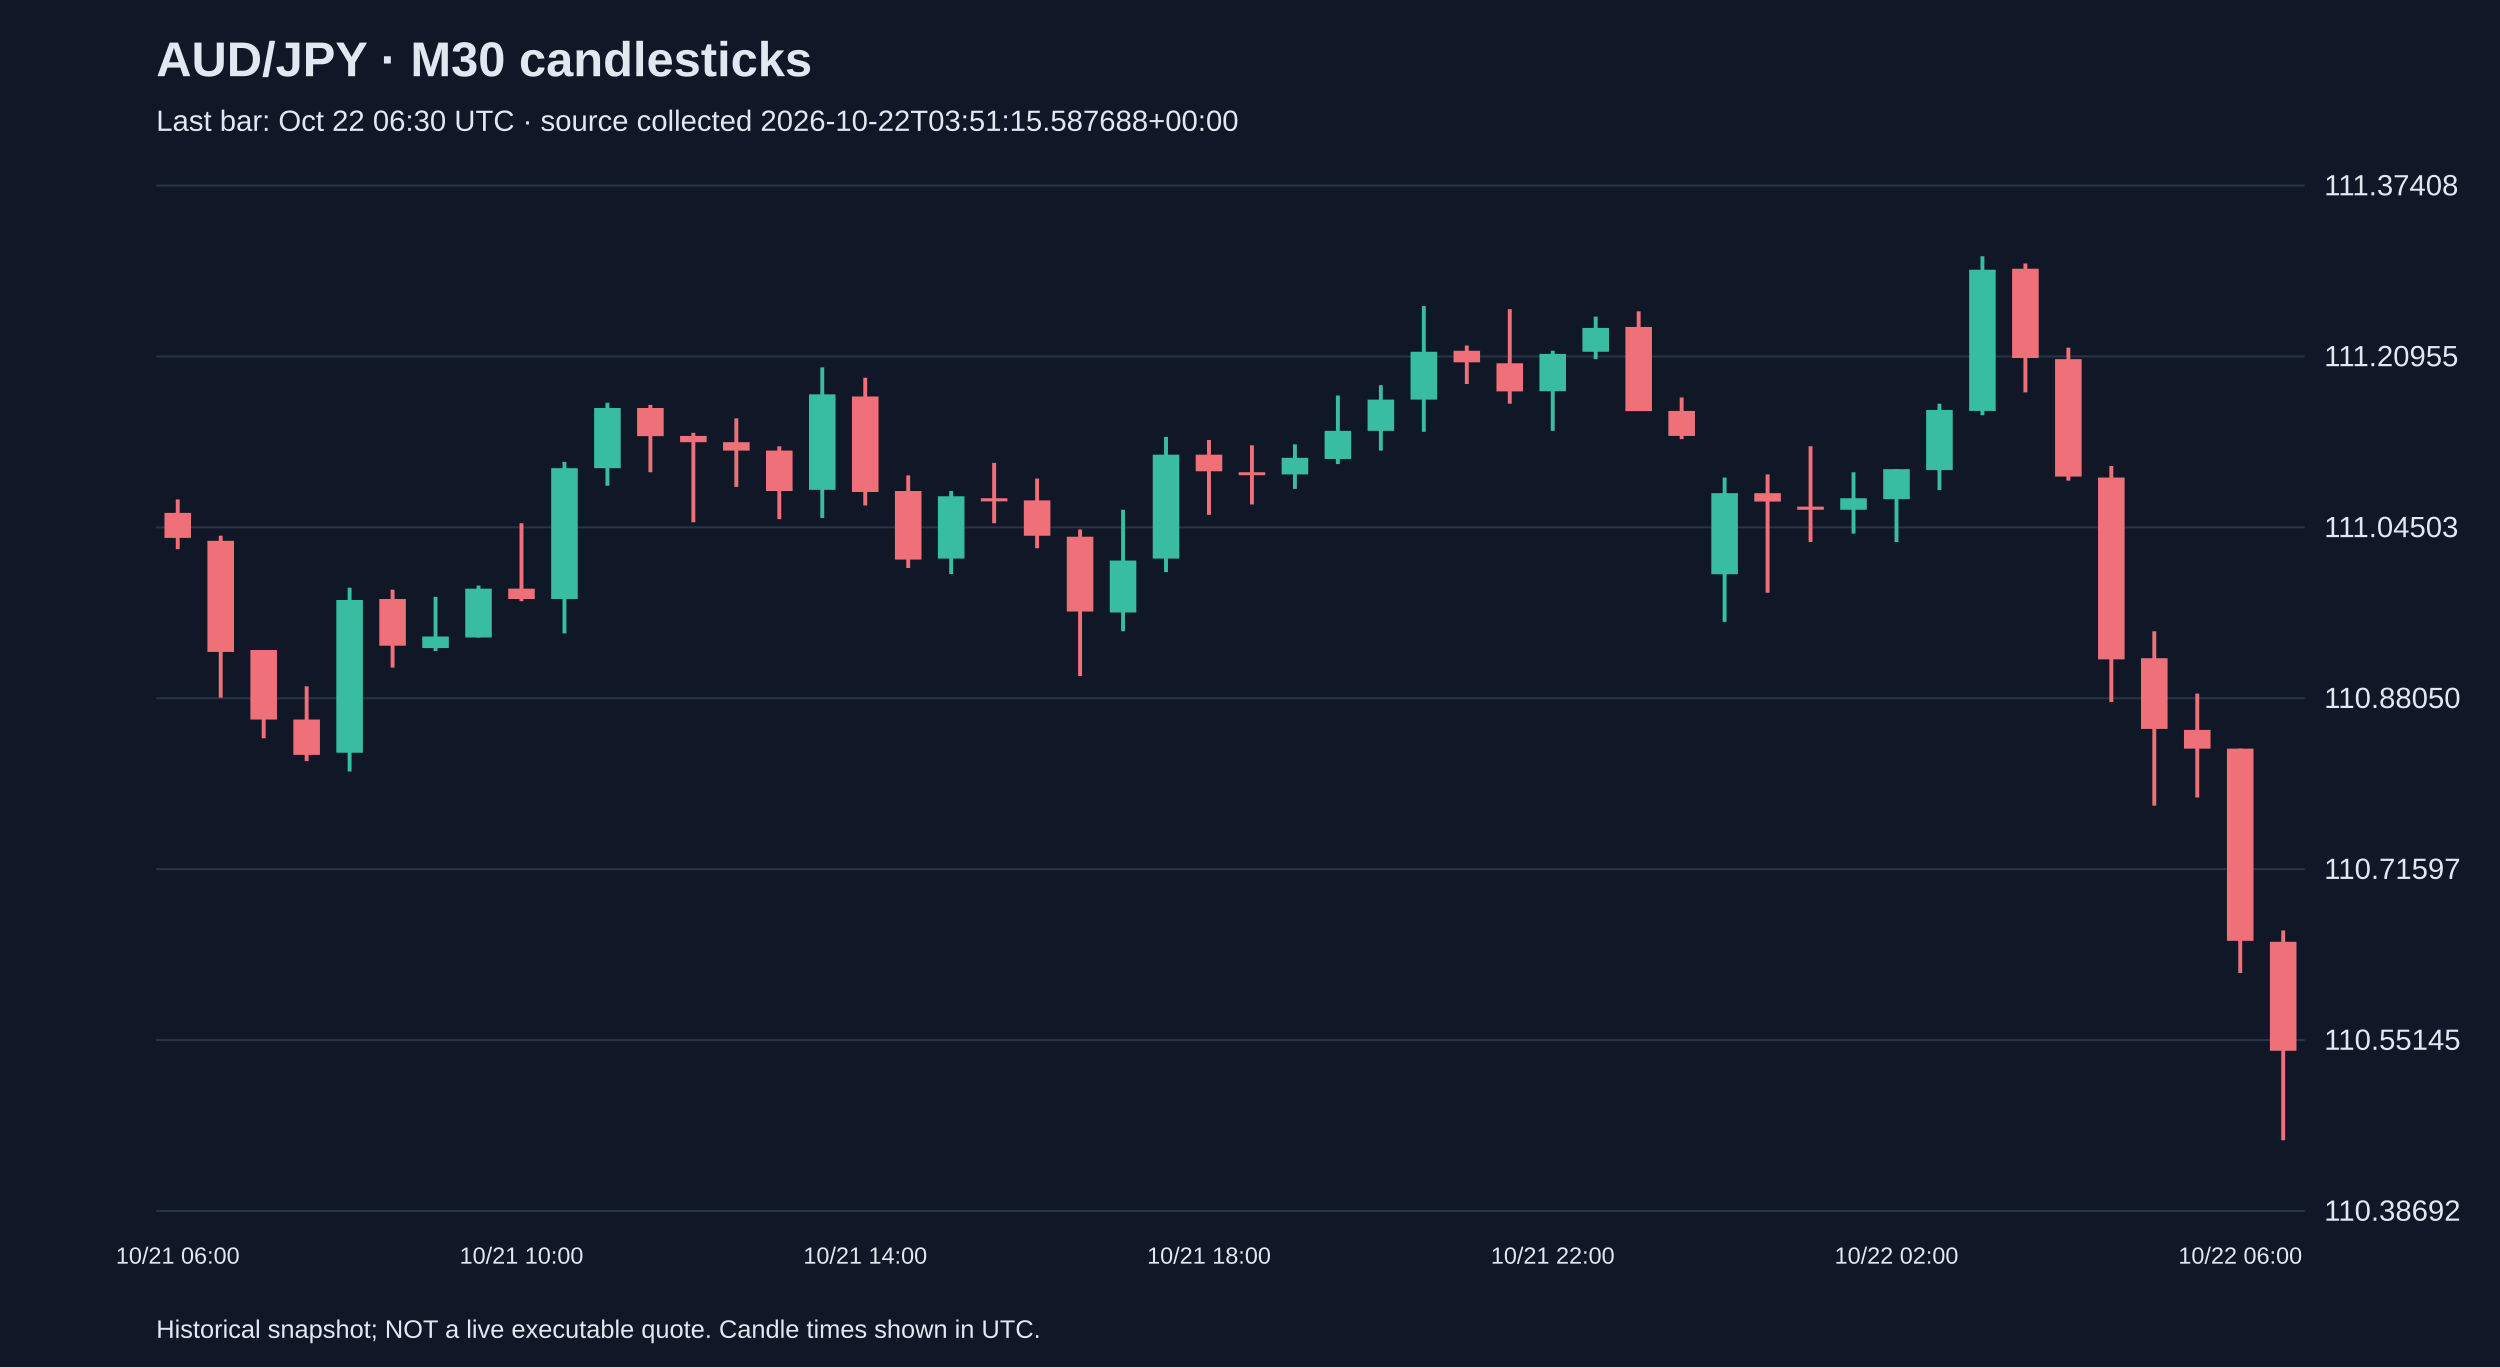
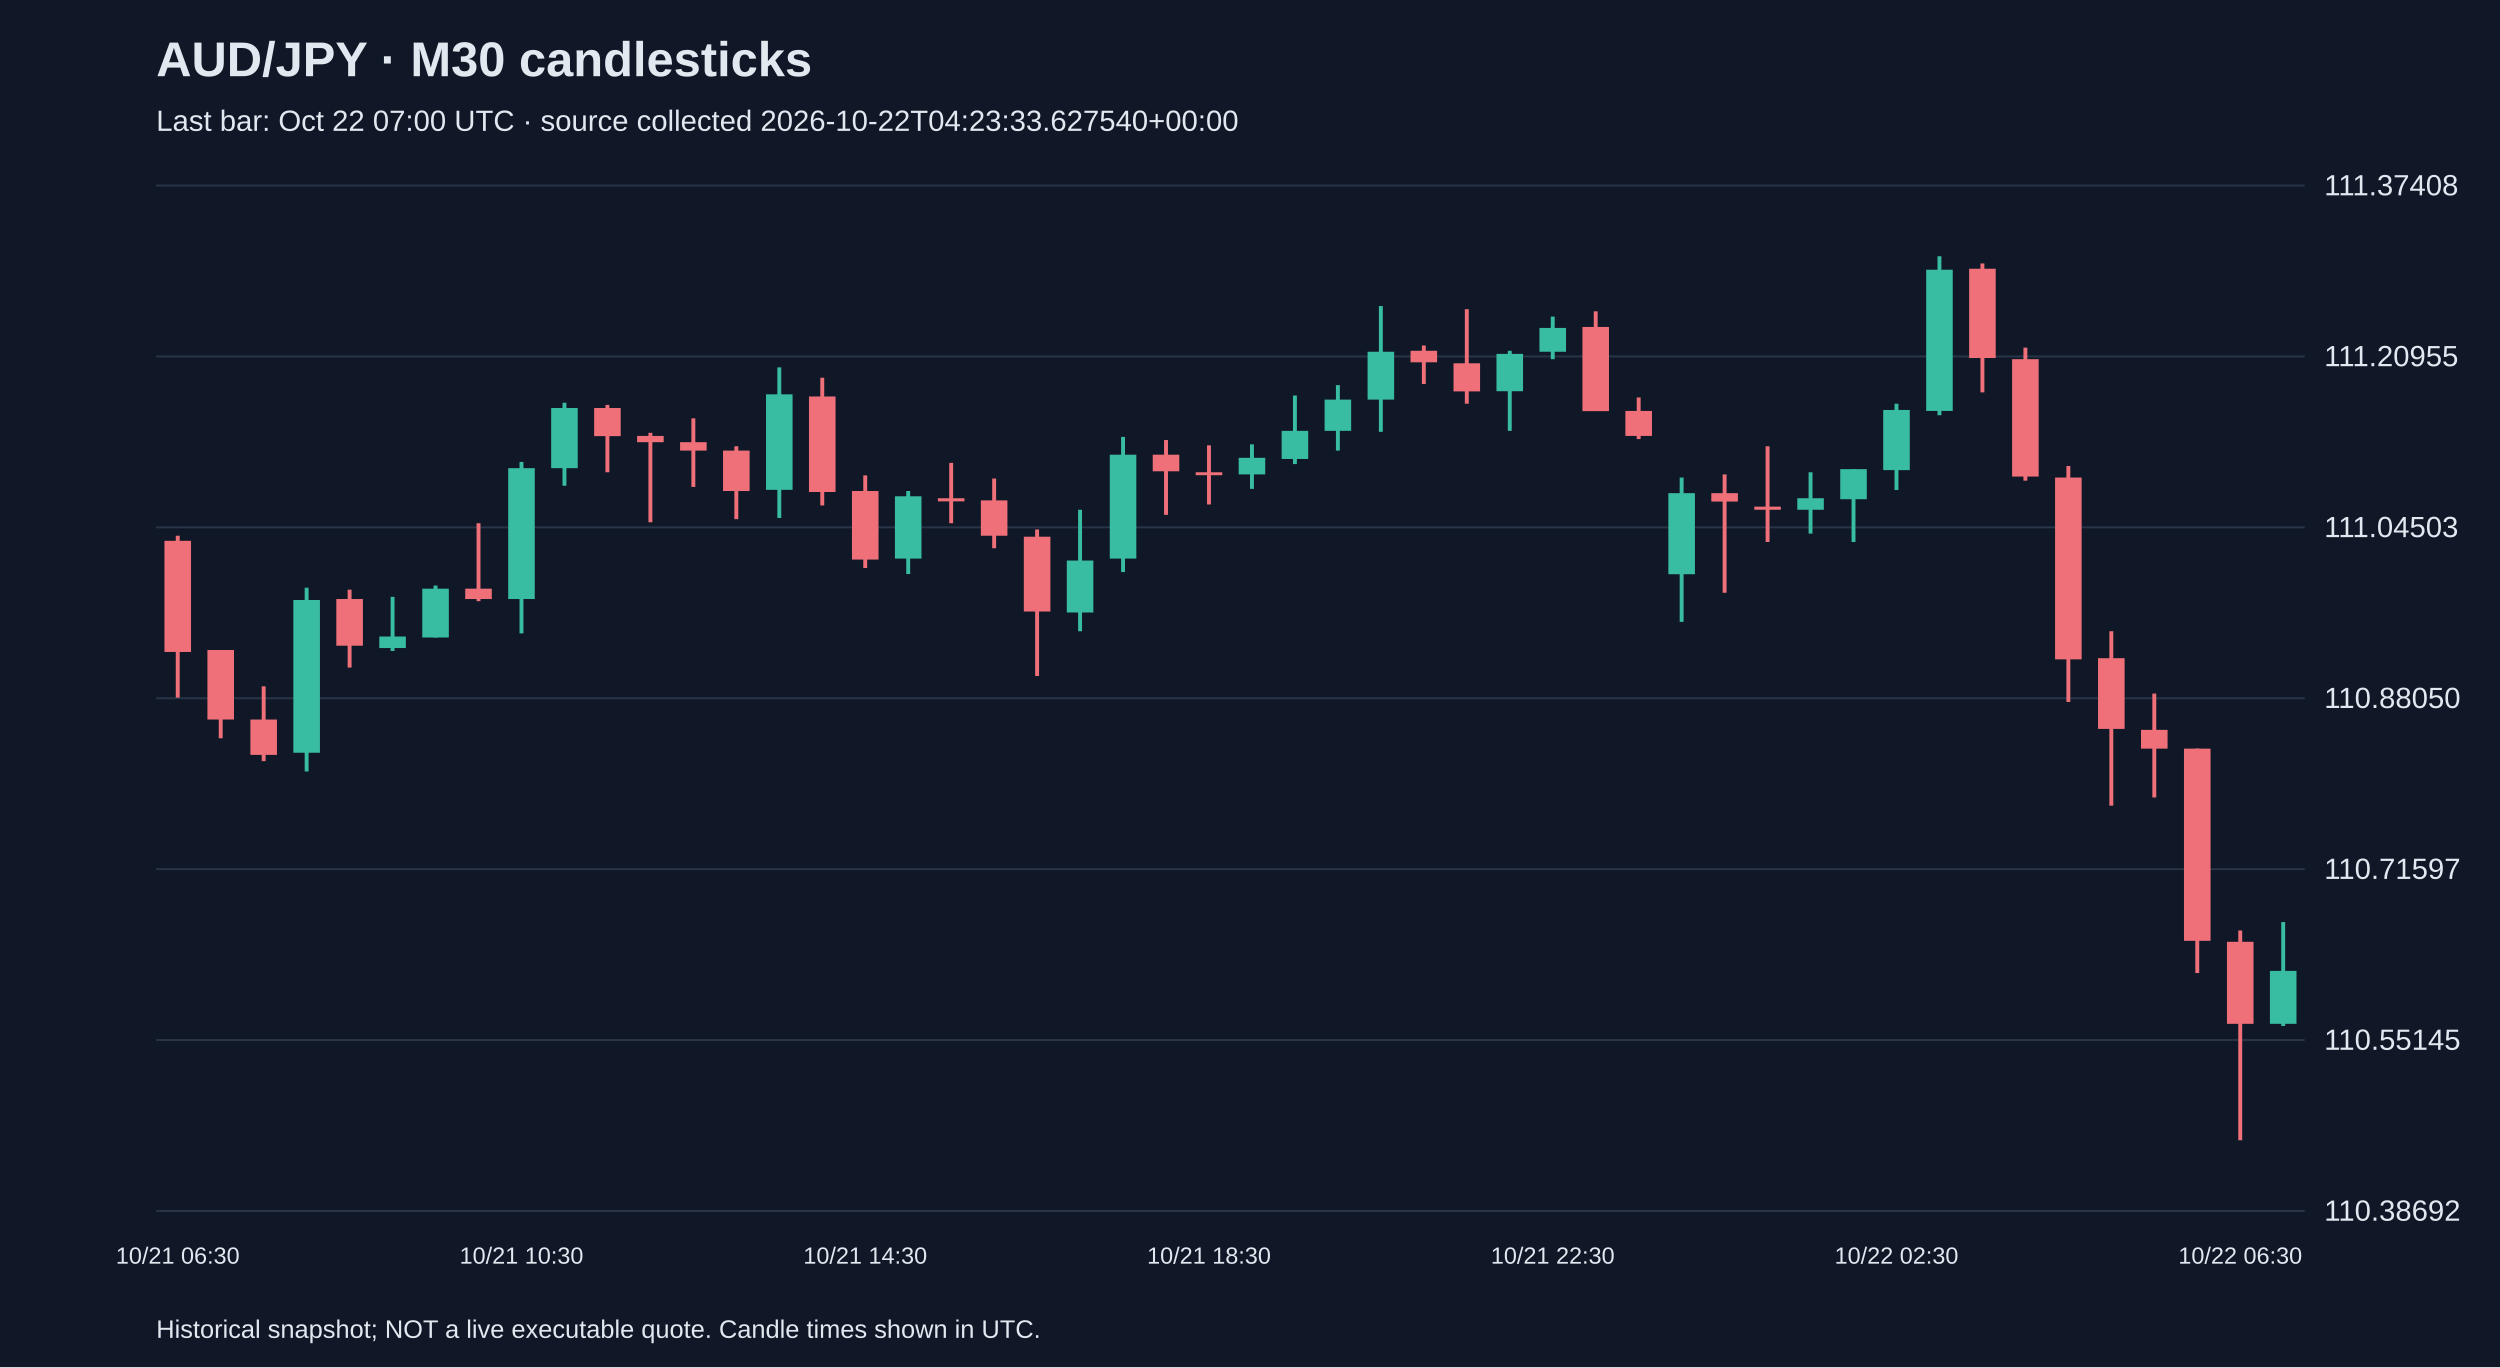
<svg xmlns="http://www.w3.org/2000/svg" viewBox="0 0 1280 700">
  <rect width="100%" height="100%" fill="#101827" />
  <style>text{font-family:Arial,sans-serif;fill:#e2e8f0}</style>
  <text x="80" y="39" font-size="25" font-weight="bold">AUD/JPY · M30 candlesticks</text>
-   <text x="80" y="67" font-size="15" fill="#a6b1c5">Last bar: Oct 22 06:30 UTC · source collected 2026-10-22T03:51:15.587688+00:00</text>
+   <text x="80" y="67" font-size="15" fill="#a6b1c5">Last bar: Oct 22 07:00 UTC · source collected 2026-10-22T04:23:33.627540+00:00</text>
  <line x1="80" y1="620.0" x2="1180" y2="620.0" stroke="#283548" />
  <text x="1190" y="625.0" font-size="15">110.38692</text>
  <line x1="80" y1="532.5" x2="1180" y2="532.5" stroke="#283548" />
  <text x="1190" y="537.5" font-size="15">110.55145</text>
  <line x1="80" y1="445.0" x2="1180" y2="445.0" stroke="#283548" />
  <text x="1190" y="450.0" font-size="15">110.71597</text>
  <line x1="80" y1="357.5" x2="1180" y2="357.5" stroke="#283548" />
  <text x="1190" y="362.5" font-size="15">110.88050</text>
  <line x1="80" y1="270.0" x2="1180" y2="270.0" stroke="#283548" />
  <text x="1190" y="275.0" font-size="15">111.04503</text>
  <line x1="80" y1="182.5" x2="1180" y2="182.5" stroke="#283548" />
  <text x="1190" y="187.5" font-size="15">111.20955</text>
  <line x1="80" y1="95.0" x2="1180" y2="95.0" stroke="#283548" />
  <text x="1190" y="100.0" font-size="15">111.37408</text>
-   <line x1="91.0" y1="255.7" x2="91.0" y2="281.2" stroke="#f07079" stroke-width="2" />
-   <rect x="84.2" y="262.6" width="13.6" height="12.8" fill="#f07079" />
-   <text x="91.0" y="647" text-anchor="middle" font-size="12">10/21 06:00</text>
-   <line x1="113.0" y1="274.3" x2="113.0" y2="357.2" stroke="#f07079" stroke-width="2" />
-   <rect x="106.2" y="276.9" width="13.6" height="56.9" fill="#f07079" />
-   <line x1="135.0" y1="332.8" x2="135.0" y2="378.0" stroke="#f07079" stroke-width="2" />
-   <rect x="128.2" y="332.8" width="13.6" height="35.6" fill="#f07079" />
-   <line x1="157.0" y1="351.4" x2="157.0" y2="389.7" stroke="#f07079" stroke-width="2" />
-   <rect x="150.2" y="368.4" width="13.6" height="18.1" fill="#f07079" />
-   <line x1="179.0" y1="300.9" x2="179.0" y2="395.0" stroke="#38bca2" stroke-width="2" />
-   <rect x="172.2" y="307.2" width="13.6" height="78.2" fill="#38bca2" />
-   <line x1="201.0" y1="301.9" x2="201.0" y2="341.8" stroke="#f07079" stroke-width="2" />
-   <rect x="194.2" y="306.7" width="13.6" height="23.9" fill="#f07079" />
-   <line x1="223.0" y1="305.6" x2="223.0" y2="333.3" stroke="#38bca2" stroke-width="2" />
-   <rect x="216.2" y="325.9" width="13.6" height="5.9" fill="#38bca2" />
-   <line x1="245.0" y1="299.8" x2="245.0" y2="326.4" stroke="#38bca2" stroke-width="2" />
-   <rect x="238.2" y="301.4" width="13.6" height="25.0" fill="#38bca2" />
-   <line x1="267.0" y1="267.9" x2="267.0" y2="307.8" stroke="#f07079" stroke-width="2" />
-   <rect x="260.2" y="301.4" width="13.6" height="5.3" fill="#f07079" />
-   <text x="267.0" y="647" text-anchor="middle" font-size="12">10/21 10:00</text>
-   <line x1="289.0" y1="236.5" x2="289.0" y2="324.3" stroke="#38bca2" stroke-width="2" />
-   <rect x="282.2" y="239.7" width="13.6" height="67.0" fill="#38bca2" />
-   <line x1="311.0" y1="206.2" x2="311.0" y2="248.7" stroke="#38bca2" stroke-width="2" />
-   <rect x="304.2" y="208.9" width="13.6" height="30.8" fill="#38bca2" />
-   <line x1="333.0" y1="207.3" x2="333.0" y2="241.8" stroke="#f07079" stroke-width="2" />
-   <rect x="326.2" y="208.9" width="13.6" height="14.4" fill="#f07079" />
-   <line x1="355.0" y1="221.6" x2="355.0" y2="267.4" stroke="#f07079" stroke-width="2" />
-   <rect x="348.2" y="223.2" width="13.6" height="3.2" fill="#f07079" />
-   <line x1="377.0" y1="214.2" x2="377.0" y2="249.3" stroke="#f07079" stroke-width="2" />
-   <rect x="370.2" y="226.4" width="13.6" height="4.3" fill="#f07079" />
-   <line x1="399.0" y1="228.5" x2="399.0" y2="265.8" stroke="#f07079" stroke-width="2" />
-   <rect x="392.2" y="230.7" width="13.6" height="20.7" fill="#f07079" />
-   <line x1="421.0" y1="188.1" x2="421.0" y2="265.2" stroke="#38bca2" stroke-width="2" />
-   <rect x="414.2" y="201.9" width="13.6" height="48.9" fill="#38bca2" />
-   <line x1="443.0" y1="193.4" x2="443.0" y2="258.8" stroke="#f07079" stroke-width="2" />
-   <rect x="436.2" y="203.0" width="13.6" height="48.9" fill="#f07079" />
-   <text x="443.0" y="647" text-anchor="middle" font-size="12">10/21 14:00</text>
-   <line x1="465.0" y1="243.4" x2="465.0" y2="290.8" stroke="#f07079" stroke-width="2" />
-   <rect x="458.2" y="251.4" width="13.6" height="35.1" fill="#f07079" />
-   <line x1="487.0" y1="251.4" x2="487.0" y2="293.9" stroke="#38bca2" stroke-width="2" />
-   <rect x="480.2" y="254.1" width="13.6" height="31.9" fill="#38bca2" />
-   <line x1="509.0" y1="237.0" x2="509.0" y2="267.9" stroke="#f07079" stroke-width="2" />
-   <rect x="502.2" y="255.1" width="13.6" height="1.6" fill="#f07079" />
-   <line x1="531.0" y1="245.0" x2="531.0" y2="280.7" stroke="#f07079" stroke-width="2" />
-   <rect x="524.2" y="256.2" width="13.6" height="18.1" fill="#f07079" />
-   <line x1="553.0" y1="271.1" x2="553.0" y2="346.1" stroke="#f07079" stroke-width="2" />
-   <rect x="546.2" y="274.8" width="13.6" height="38.3" fill="#f07079" />
-   <line x1="575.0" y1="261.0" x2="575.0" y2="323.2" stroke="#38bca2" stroke-width="2" />
-   <rect x="568.2" y="287.0" width="13.6" height="26.6" fill="#38bca2" />
-   <line x1="597.0" y1="223.7" x2="597.0" y2="292.9" stroke="#38bca2" stroke-width="2" />
-   <rect x="590.2" y="232.8" width="13.6" height="53.2" fill="#38bca2" />
-   <line x1="619.0" y1="225.3" x2="619.0" y2="263.6" stroke="#f07079" stroke-width="2" />
-   <rect x="612.2" y="232.8" width="13.6" height="8.5" fill="#f07079" />
-   <text x="619.0" y="647" text-anchor="middle" font-size="12">10/21 18:00</text>
-   <line x1="641.0" y1="228.0" x2="641.0" y2="258.3" stroke="#f07079" stroke-width="2" />
-   <rect x="634.2" y="241.8" width="13.6" height="1.5" fill="#f07079" />
-   <line x1="663.0" y1="227.5" x2="663.0" y2="250.3" stroke="#38bca2" stroke-width="2" />
-   <rect x="656.2" y="234.4" width="13.6" height="8.5" fill="#38bca2" />
-   <line x1="685.0" y1="202.5" x2="685.0" y2="237.6" stroke="#38bca2" stroke-width="2" />
-   <rect x="678.2" y="220.6" width="13.6" height="14.4" fill="#38bca2" />
-   <line x1="707.0" y1="197.2" x2="707.0" y2="230.7" stroke="#38bca2" stroke-width="2" />
-   <rect x="700.2" y="204.6" width="13.6" height="16.0" fill="#38bca2" />
-   <line x1="729.0" y1="156.7" x2="729.0" y2="221.1" stroke="#38bca2" stroke-width="2" />
-   <rect x="722.2" y="180.1" width="13.6" height="24.5" fill="#38bca2" />
-   <line x1="751.0" y1="176.9" x2="751.0" y2="196.6" stroke="#f07079" stroke-width="2" />
-   <rect x="744.2" y="179.6" width="13.6" height="5.9" fill="#f07079" />
-   <line x1="773.0" y1="158.3" x2="773.0" y2="206.7" stroke="#f07079" stroke-width="2" />
-   <rect x="766.2" y="186.0" width="13.6" height="14.4" fill="#f07079" />
-   <line x1="795.0" y1="179.6" x2="795.0" y2="220.6" stroke="#38bca2" stroke-width="2" />
-   <rect x="788.2" y="181.2" width="13.6" height="19.1" fill="#38bca2" />
-   <text x="795.0" y="647" text-anchor="middle" font-size="12">10/21 22:00</text>
-   <line x1="817.0" y1="162.1" x2="817.0" y2="183.9" stroke="#38bca2" stroke-width="2" />
-   <rect x="810.2" y="167.9" width="13.6" height="12.2" fill="#38bca2" />
-   <line x1="839.0" y1="159.4" x2="839.0" y2="210.4" stroke="#f07079" stroke-width="2" />
-   <rect x="832.2" y="167.4" width="13.6" height="43.1" fill="#f07079" />
-   <line x1="861.0" y1="203.5" x2="861.0" y2="224.8" stroke="#f07079" stroke-width="2" />
-   <rect x="854.2" y="210.4" width="13.6" height="12.8" fill="#f07079" />
-   <line x1="883.0" y1="244.5" x2="883.0" y2="318.4" stroke="#38bca2" stroke-width="2" />
-   <rect x="876.2" y="252.5" width="13.6" height="41.5" fill="#38bca2" />
-   <line x1="905.0" y1="242.9" x2="905.0" y2="303.5" stroke="#f07079" stroke-width="2" />
-   <rect x="898.2" y="252.5" width="13.6" height="4.3" fill="#f07079" />
-   <line x1="927.0" y1="228.5" x2="927.0" y2="277.5" stroke="#f07079" stroke-width="2" />
-   <rect x="920.2" y="259.4" width="13.6" height="1.6" fill="#f07079" />
-   <line x1="949.0" y1="241.8" x2="949.0" y2="273.2" stroke="#38bca2" stroke-width="2" />
-   <rect x="942.2" y="255.1" width="13.6" height="5.9" fill="#38bca2" />
-   <line x1="971.0" y1="240.2" x2="971.0" y2="277.5" stroke="#38bca2" stroke-width="2" />
-   <rect x="964.2" y="240.2" width="13.6" height="15.4" fill="#38bca2" />
-   <text x="971.0" y="647" text-anchor="middle" font-size="12">10/22 02:00</text>
-   <line x1="993.0" y1="206.7" x2="993.0" y2="250.9" stroke="#38bca2" stroke-width="2" />
-   <rect x="986.2" y="209.9" width="13.6" height="30.8" fill="#38bca2" />
-   <line x1="1015.0" y1="131.2" x2="1015.0" y2="212.6" stroke="#38bca2" stroke-width="2" />
-   <rect x="1008.2" y="138.1" width="13.6" height="72.3" fill="#38bca2" />
-   <line x1="1037.0" y1="134.9" x2="1037.0" y2="200.9" stroke="#f07079" stroke-width="2" />
-   <rect x="1030.2" y="137.6" width="13.6" height="45.7" fill="#f07079" />
-   <line x1="1059.0" y1="178.0" x2="1059.0" y2="246.1" stroke="#f07079" stroke-width="2" />
-   <rect x="1052.2" y="183.9" width="13.6" height="60.1" fill="#f07079" />
-   <line x1="1081.0" y1="238.6" x2="1081.0" y2="359.4" stroke="#f07079" stroke-width="2" />
-   <rect x="1074.2" y="244.5" width="13.6" height="93.1" fill="#f07079" />
-   <line x1="1103.0" y1="323.2" x2="1103.0" y2="412.5" stroke="#f07079" stroke-width="2" />
-   <rect x="1096.2" y="337.0" width="13.6" height="36.2" fill="#f07079" />
-   <line x1="1125.0" y1="355.1" x2="1125.0" y2="408.3" stroke="#f07079" stroke-width="2" />
-   <rect x="1118.2" y="373.7" width="13.6" height="9.6" fill="#f07079" />
-   <line x1="1147.0" y1="383.3" x2="1147.0" y2="498.2" stroke="#f07079" stroke-width="2" />
-   <rect x="1140.2" y="383.3" width="13.6" height="98.4" fill="#f07079" />
-   <text x="1147.0" y="647" text-anchor="middle" font-size="12">10/22 06:00</text>
-   <line x1="1169.0" y1="476.4" x2="1169.0" y2="583.8" stroke="#f07079" stroke-width="2" />
-   <rect x="1162.2" y="482.2" width="13.6" height="55.8" fill="#f07079" />
+   <line x1="91.0" y1="274.3" x2="91.0" y2="357.2" stroke="#f07079" stroke-width="2" />
+   <rect x="84.2" y="276.9" width="13.6" height="56.9" fill="#f07079" />
+   <text x="91.0" y="647" text-anchor="middle" font-size="12">10/21 06:30</text>
+   <line x1="113.0" y1="332.8" x2="113.0" y2="378.0" stroke="#f07079" stroke-width="2" />
+   <rect x="106.2" y="332.8" width="13.6" height="35.6" fill="#f07079" />
+   <line x1="135.0" y1="351.4" x2="135.0" y2="389.7" stroke="#f07079" stroke-width="2" />
+   <rect x="128.2" y="368.4" width="13.6" height="18.1" fill="#f07079" />
+   <line x1="157.0" y1="300.9" x2="157.0" y2="395.0" stroke="#38bca2" stroke-width="2" />
+   <rect x="150.2" y="307.2" width="13.6" height="78.2" fill="#38bca2" />
+   <line x1="179.0" y1="301.9" x2="179.0" y2="341.8" stroke="#f07079" stroke-width="2" />
+   <rect x="172.2" y="306.7" width="13.6" height="23.9" fill="#f07079" />
+   <line x1="201.0" y1="305.6" x2="201.0" y2="333.3" stroke="#38bca2" stroke-width="2" />
+   <rect x="194.2" y="325.9" width="13.6" height="5.9" fill="#38bca2" />
+   <line x1="223.0" y1="299.8" x2="223.0" y2="326.4" stroke="#38bca2" stroke-width="2" />
+   <rect x="216.2" y="301.4" width="13.6" height="25.0" fill="#38bca2" />
+   <line x1="245.0" y1="267.9" x2="245.0" y2="307.8" stroke="#f07079" stroke-width="2" />
+   <rect x="238.2" y="301.4" width="13.6" height="5.3" fill="#f07079" />
+   <line x1="267.0" y1="236.5" x2="267.0" y2="324.3" stroke="#38bca2" stroke-width="2" />
+   <rect x="260.2" y="239.7" width="13.6" height="67.0" fill="#38bca2" />
+   <text x="267.0" y="647" text-anchor="middle" font-size="12">10/21 10:30</text>
+   <line x1="289.0" y1="206.2" x2="289.0" y2="248.7" stroke="#38bca2" stroke-width="2" />
+   <rect x="282.2" y="208.9" width="13.6" height="30.8" fill="#38bca2" />
+   <line x1="311.0" y1="207.3" x2="311.0" y2="241.8" stroke="#f07079" stroke-width="2" />
+   <rect x="304.2" y="208.9" width="13.6" height="14.4" fill="#f07079" />
+   <line x1="333.0" y1="221.6" x2="333.0" y2="267.4" stroke="#f07079" stroke-width="2" />
+   <rect x="326.2" y="223.2" width="13.6" height="3.2" fill="#f07079" />
+   <line x1="355.0" y1="214.2" x2="355.0" y2="249.3" stroke="#f07079" stroke-width="2" />
+   <rect x="348.2" y="226.4" width="13.6" height="4.3" fill="#f07079" />
+   <line x1="377.0" y1="228.5" x2="377.0" y2="265.8" stroke="#f07079" stroke-width="2" />
+   <rect x="370.2" y="230.7" width="13.6" height="20.7" fill="#f07079" />
+   <line x1="399.0" y1="188.1" x2="399.0" y2="265.2" stroke="#38bca2" stroke-width="2" />
+   <rect x="392.2" y="201.9" width="13.6" height="48.9" fill="#38bca2" />
+   <line x1="421.0" y1="193.4" x2="421.0" y2="258.8" stroke="#f07079" stroke-width="2" />
+   <rect x="414.2" y="203.0" width="13.6" height="48.9" fill="#f07079" />
+   <line x1="443.0" y1="243.4" x2="443.0" y2="290.8" stroke="#f07079" stroke-width="2" />
+   <rect x="436.2" y="251.4" width="13.6" height="35.1" fill="#f07079" />
+   <text x="443.0" y="647" text-anchor="middle" font-size="12">10/21 14:30</text>
+   <line x1="465.0" y1="251.4" x2="465.0" y2="293.9" stroke="#38bca2" stroke-width="2" />
+   <rect x="458.2" y="254.1" width="13.6" height="31.9" fill="#38bca2" />
+   <line x1="487.0" y1="237.0" x2="487.0" y2="267.9" stroke="#f07079" stroke-width="2" />
+   <rect x="480.2" y="255.1" width="13.6" height="1.6" fill="#f07079" />
+   <line x1="509.0" y1="245.0" x2="509.0" y2="280.7" stroke="#f07079" stroke-width="2" />
+   <rect x="502.2" y="256.2" width="13.6" height="18.1" fill="#f07079" />
+   <line x1="531.0" y1="271.1" x2="531.0" y2="346.1" stroke="#f07079" stroke-width="2" />
+   <rect x="524.2" y="274.8" width="13.6" height="38.3" fill="#f07079" />
+   <line x1="553.0" y1="261.0" x2="553.0" y2="323.2" stroke="#38bca2" stroke-width="2" />
+   <rect x="546.2" y="287.0" width="13.6" height="26.6" fill="#38bca2" />
+   <line x1="575.0" y1="223.7" x2="575.0" y2="292.9" stroke="#38bca2" stroke-width="2" />
+   <rect x="568.2" y="232.8" width="13.6" height="53.2" fill="#38bca2" />
+   <line x1="597.0" y1="225.3" x2="597.0" y2="263.6" stroke="#f07079" stroke-width="2" />
+   <rect x="590.2" y="232.8" width="13.6" height="8.5" fill="#f07079" />
+   <line x1="619.0" y1="228.0" x2="619.0" y2="258.3" stroke="#f07079" stroke-width="2" />
+   <rect x="612.2" y="241.8" width="13.6" height="1.5" fill="#f07079" />
+   <text x="619.0" y="647" text-anchor="middle" font-size="12">10/21 18:30</text>
+   <line x1="641.0" y1="227.5" x2="641.0" y2="250.3" stroke="#38bca2" stroke-width="2" />
+   <rect x="634.2" y="234.4" width="13.6" height="8.5" fill="#38bca2" />
+   <line x1="663.0" y1="202.5" x2="663.0" y2="237.6" stroke="#38bca2" stroke-width="2" />
+   <rect x="656.2" y="220.6" width="13.6" height="14.4" fill="#38bca2" />
+   <line x1="685.0" y1="197.2" x2="685.0" y2="230.7" stroke="#38bca2" stroke-width="2" />
+   <rect x="678.2" y="204.6" width="13.6" height="16.0" fill="#38bca2" />
+   <line x1="707.0" y1="156.7" x2="707.0" y2="221.1" stroke="#38bca2" stroke-width="2" />
+   <rect x="700.2" y="180.1" width="13.6" height="24.5" fill="#38bca2" />
+   <line x1="729.0" y1="176.9" x2="729.0" y2="196.6" stroke="#f07079" stroke-width="2" />
+   <rect x="722.2" y="179.6" width="13.6" height="5.9" fill="#f07079" />
+   <line x1="751.0" y1="158.3" x2="751.0" y2="206.7" stroke="#f07079" stroke-width="2" />
+   <rect x="744.2" y="186.0" width="13.6" height="14.4" fill="#f07079" />
+   <line x1="773.0" y1="179.6" x2="773.0" y2="220.6" stroke="#38bca2" stroke-width="2" />
+   <rect x="766.2" y="181.2" width="13.6" height="19.1" fill="#38bca2" />
+   <line x1="795.0" y1="162.1" x2="795.0" y2="183.9" stroke="#38bca2" stroke-width="2" />
+   <rect x="788.2" y="167.9" width="13.6" height="12.2" fill="#38bca2" />
+   <text x="795.0" y="647" text-anchor="middle" font-size="12">10/21 22:30</text>
+   <line x1="817.0" y1="159.4" x2="817.0" y2="210.4" stroke="#f07079" stroke-width="2" />
+   <rect x="810.2" y="167.4" width="13.6" height="43.1" fill="#f07079" />
+   <line x1="839.0" y1="203.5" x2="839.0" y2="224.8" stroke="#f07079" stroke-width="2" />
+   <rect x="832.2" y="210.4" width="13.6" height="12.8" fill="#f07079" />
+   <line x1="861.0" y1="244.5" x2="861.0" y2="318.4" stroke="#38bca2" stroke-width="2" />
+   <rect x="854.2" y="252.5" width="13.6" height="41.5" fill="#38bca2" />
+   <line x1="883.0" y1="242.9" x2="883.0" y2="303.5" stroke="#f07079" stroke-width="2" />
+   <rect x="876.2" y="252.5" width="13.6" height="4.3" fill="#f07079" />
+   <line x1="905.0" y1="228.5" x2="905.0" y2="277.5" stroke="#f07079" stroke-width="2" />
+   <rect x="898.2" y="259.4" width="13.6" height="1.6" fill="#f07079" />
+   <line x1="927.0" y1="241.8" x2="927.0" y2="273.2" stroke="#38bca2" stroke-width="2" />
+   <rect x="920.2" y="255.1" width="13.6" height="5.9" fill="#38bca2" />
+   <line x1="949.0" y1="240.2" x2="949.0" y2="277.5" stroke="#38bca2" stroke-width="2" />
+   <rect x="942.2" y="240.2" width="13.6" height="15.4" fill="#38bca2" />
+   <line x1="971.0" y1="206.7" x2="971.0" y2="250.9" stroke="#38bca2" stroke-width="2" />
+   <rect x="964.2" y="209.9" width="13.6" height="30.8" fill="#38bca2" />
+   <text x="971.0" y="647" text-anchor="middle" font-size="12">10/22 02:30</text>
+   <line x1="993.0" y1="131.2" x2="993.0" y2="212.6" stroke="#38bca2" stroke-width="2" />
+   <rect x="986.2" y="138.1" width="13.6" height="72.3" fill="#38bca2" />
+   <line x1="1015.0" y1="134.9" x2="1015.0" y2="200.9" stroke="#f07079" stroke-width="2" />
+   <rect x="1008.2" y="137.6" width="13.6" height="45.7" fill="#f07079" />
+   <line x1="1037.0" y1="178.0" x2="1037.0" y2="246.1" stroke="#f07079" stroke-width="2" />
+   <rect x="1030.2" y="183.9" width="13.6" height="60.1" fill="#f07079" />
+   <line x1="1059.0" y1="238.6" x2="1059.0" y2="359.4" stroke="#f07079" stroke-width="2" />
+   <rect x="1052.2" y="244.5" width="13.6" height="93.1" fill="#f07079" />
+   <line x1="1081.0" y1="323.2" x2="1081.0" y2="412.5" stroke="#f07079" stroke-width="2" />
+   <rect x="1074.2" y="337.0" width="13.6" height="36.2" fill="#f07079" />
+   <line x1="1103.0" y1="355.1" x2="1103.0" y2="408.3" stroke="#f07079" stroke-width="2" />
+   <rect x="1096.2" y="373.7" width="13.6" height="9.6" fill="#f07079" />
+   <line x1="1125.0" y1="383.3" x2="1125.0" y2="498.2" stroke="#f07079" stroke-width="2" />
+   <rect x="1118.2" y="383.3" width="13.6" height="98.4" fill="#f07079" />
+   <line x1="1147.0" y1="476.4" x2="1147.0" y2="583.8" stroke="#f07079" stroke-width="2" />
+   <rect x="1140.2" y="482.2" width="13.6" height="42.0" fill="#f07079" />
+   <text x="1147.0" y="647" text-anchor="middle" font-size="12">10/22 06:30</text>
+   <line x1="1169.0" y1="472.1" x2="1169.0" y2="525.3" stroke="#38bca2" stroke-width="2" />
+   <rect x="1162.2" y="497.1" width="13.6" height="27.1" fill="#38bca2" />
  <text x="80" y="685" font-size="13">Historical snapshot; NOT a live executable quote. Candle times shown in UTC.</text>
</svg>
